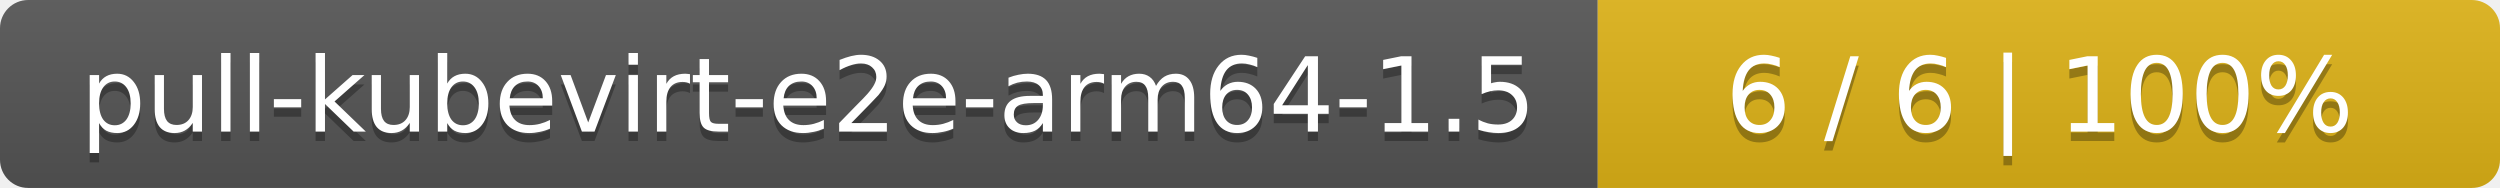
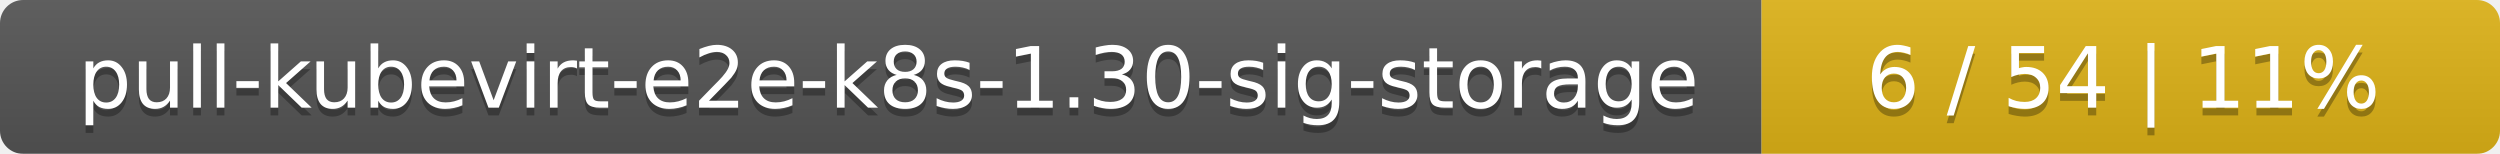
- <svg xmlns="http://www.w3.org/2000/svg" width="266" height="20">
+ <svg xmlns="http://www.w3.org/2000/svg" width="325" height="20">
  <linearGradient id="smooth" x2="0" y2="100%">
    <stop offset="0" stop-color="#bbb" stop-opacity=".1" />
    <stop offset="1" stop-opacity=".1" />
  </linearGradient>
  <mask id="round">
-     <rect width="266" height="20" rx="3" fill="#fff" />
+     <rect width="325" height="20" rx="3" fill="#fff" />
  </mask>
  <g mask="url(#round)">
-     <rect width="170" height="20" fill="#555" />
-     <rect x="170" width="96" height="20" fill="#dfb317" />
-     <rect width="266" height="20" fill="url(#smooth)" />
+     <rect width="229" height="20" fill="#555" />
+     <rect x="229" width="96" height="20" fill="#dfb317" />
+     <rect width="325" height="20" fill="url(#smooth)" />
  </g>
  <g fill="#fff" text-anchor="middle" font-family="DejaVu Sans,Verdana,Geneva,sans-serif" font-size="11">
-     <text x="86" y="15" fill="#010101" fill-opacity=".3">pull-kubevirt-e2e-arm64-1.5</text>
-     <text x="86" y="14">pull-kubevirt-e2e-arm64-1.5</text>
-     <text x="217" y="15" fill="#010101" fill-opacity=".3">6 / 6    |    100%</text>
-     <text x="217" y="14">6 / 6    |    100%</text>
+     <text x="115.5" y="15" fill="#010101" fill-opacity=".3">pull-kubevirt-e2e-k8s-1.30-sig-storage</text>
+     <text x="115.5" y="14">pull-kubevirt-e2e-k8s-1.30-sig-storage</text>
+     <text x="276" y="15" fill="#010101" fill-opacity=".3">6 / 54    |    11%</text>
+     <text x="276" y="14">6 / 54    |    11%</text>
  </g>
</svg>
